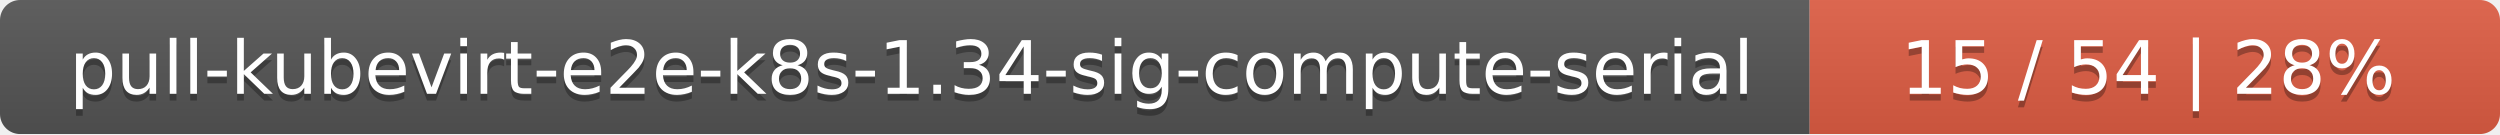
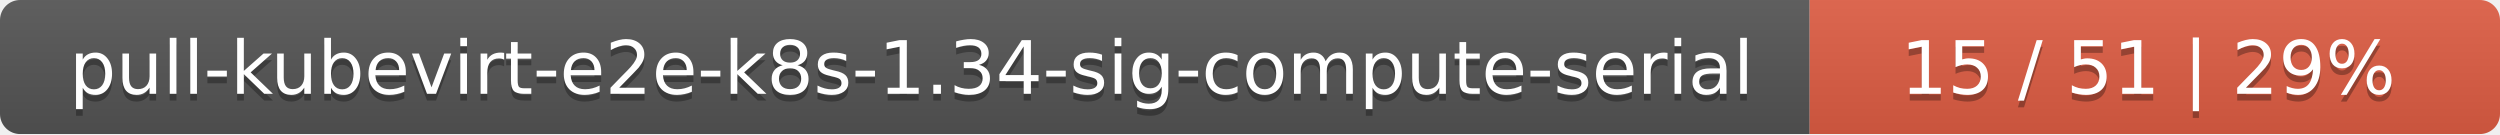
<svg xmlns="http://www.w3.org/2000/svg" width="373" height="20">
  <linearGradient id="smooth" x2="0" y2="100%">
    <stop offset="0" stop-color="#bbb" stop-opacity=".1" />
    <stop offset="1" stop-opacity=".1" />
  </linearGradient>
  <mask id="round">
    <rect width="373" height="20" rx="3" fill="#fff" />
  </mask>
  <g mask="url(#round)">
    <rect width="270" height="20" fill="#555" />
    <rect x="270" width="103" height="20" fill="#e05d44" />
    <rect width="373" height="20" fill="url(#smooth)" />
  </g>
  <g fill="#fff" text-anchor="middle" font-family="DejaVu Sans,Verdana,Geneva,sans-serif" font-size="11">
    <text x="136" y="15" fill="#010101" fill-opacity=".3">pull-kubevirt-e2e-k8s-1.34-sig-compute-serial</text>
    <text x="136" y="14">pull-kubevirt-e2e-k8s-1.34-sig-compute-serial</text>
-     <text x="320.5" y="15" fill="#010101" fill-opacity=".3">15 / 54    |    28%</text>
-     <text x="320.5" y="14">15 / 54    |    28%</text>
+     <text x="320.5" y="15" fill="#010101" fill-opacity=".3">15 / 51    |    29%</text>
+     <text x="320.5" y="14">15 / 51    |    29%</text>
  </g>
</svg>
